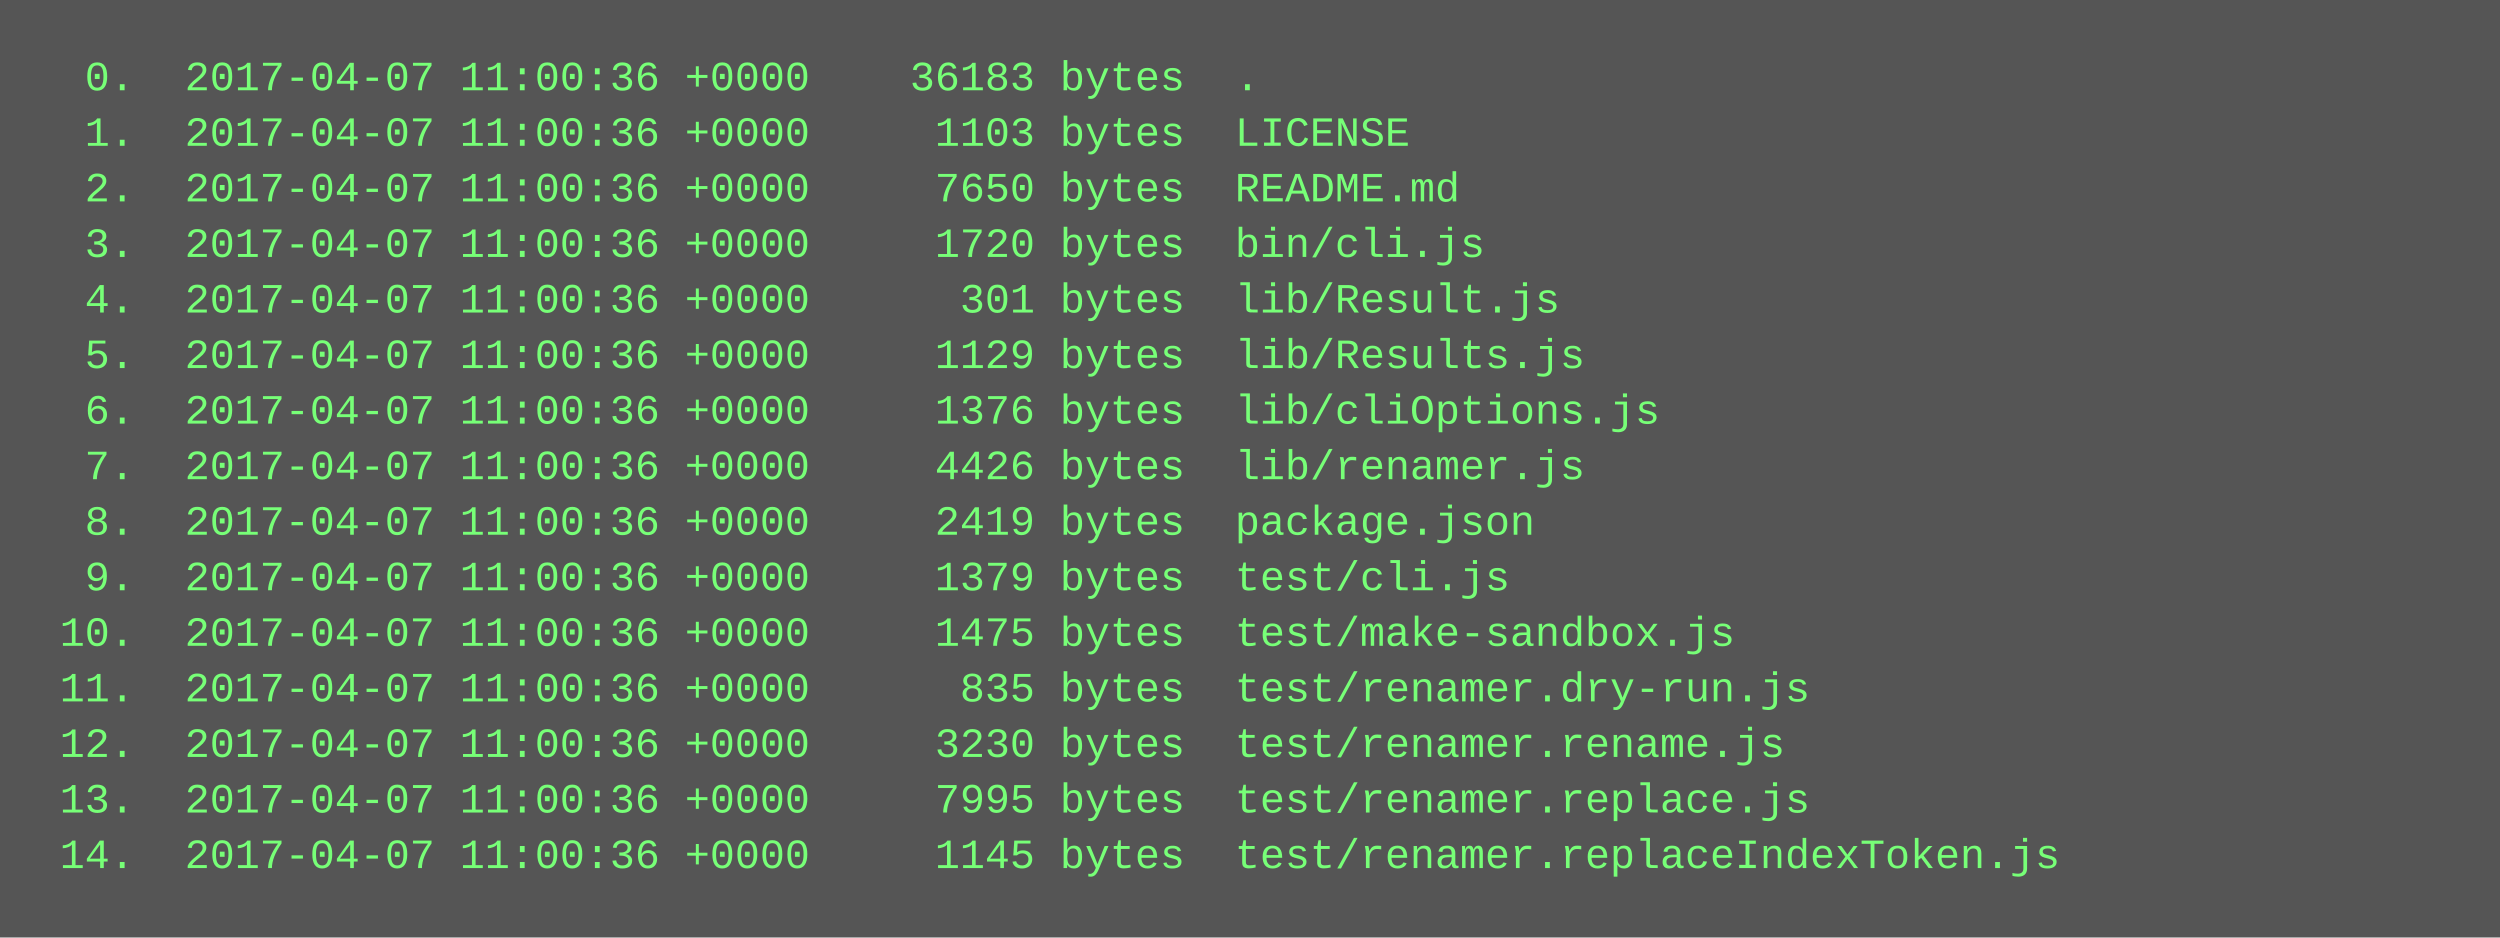
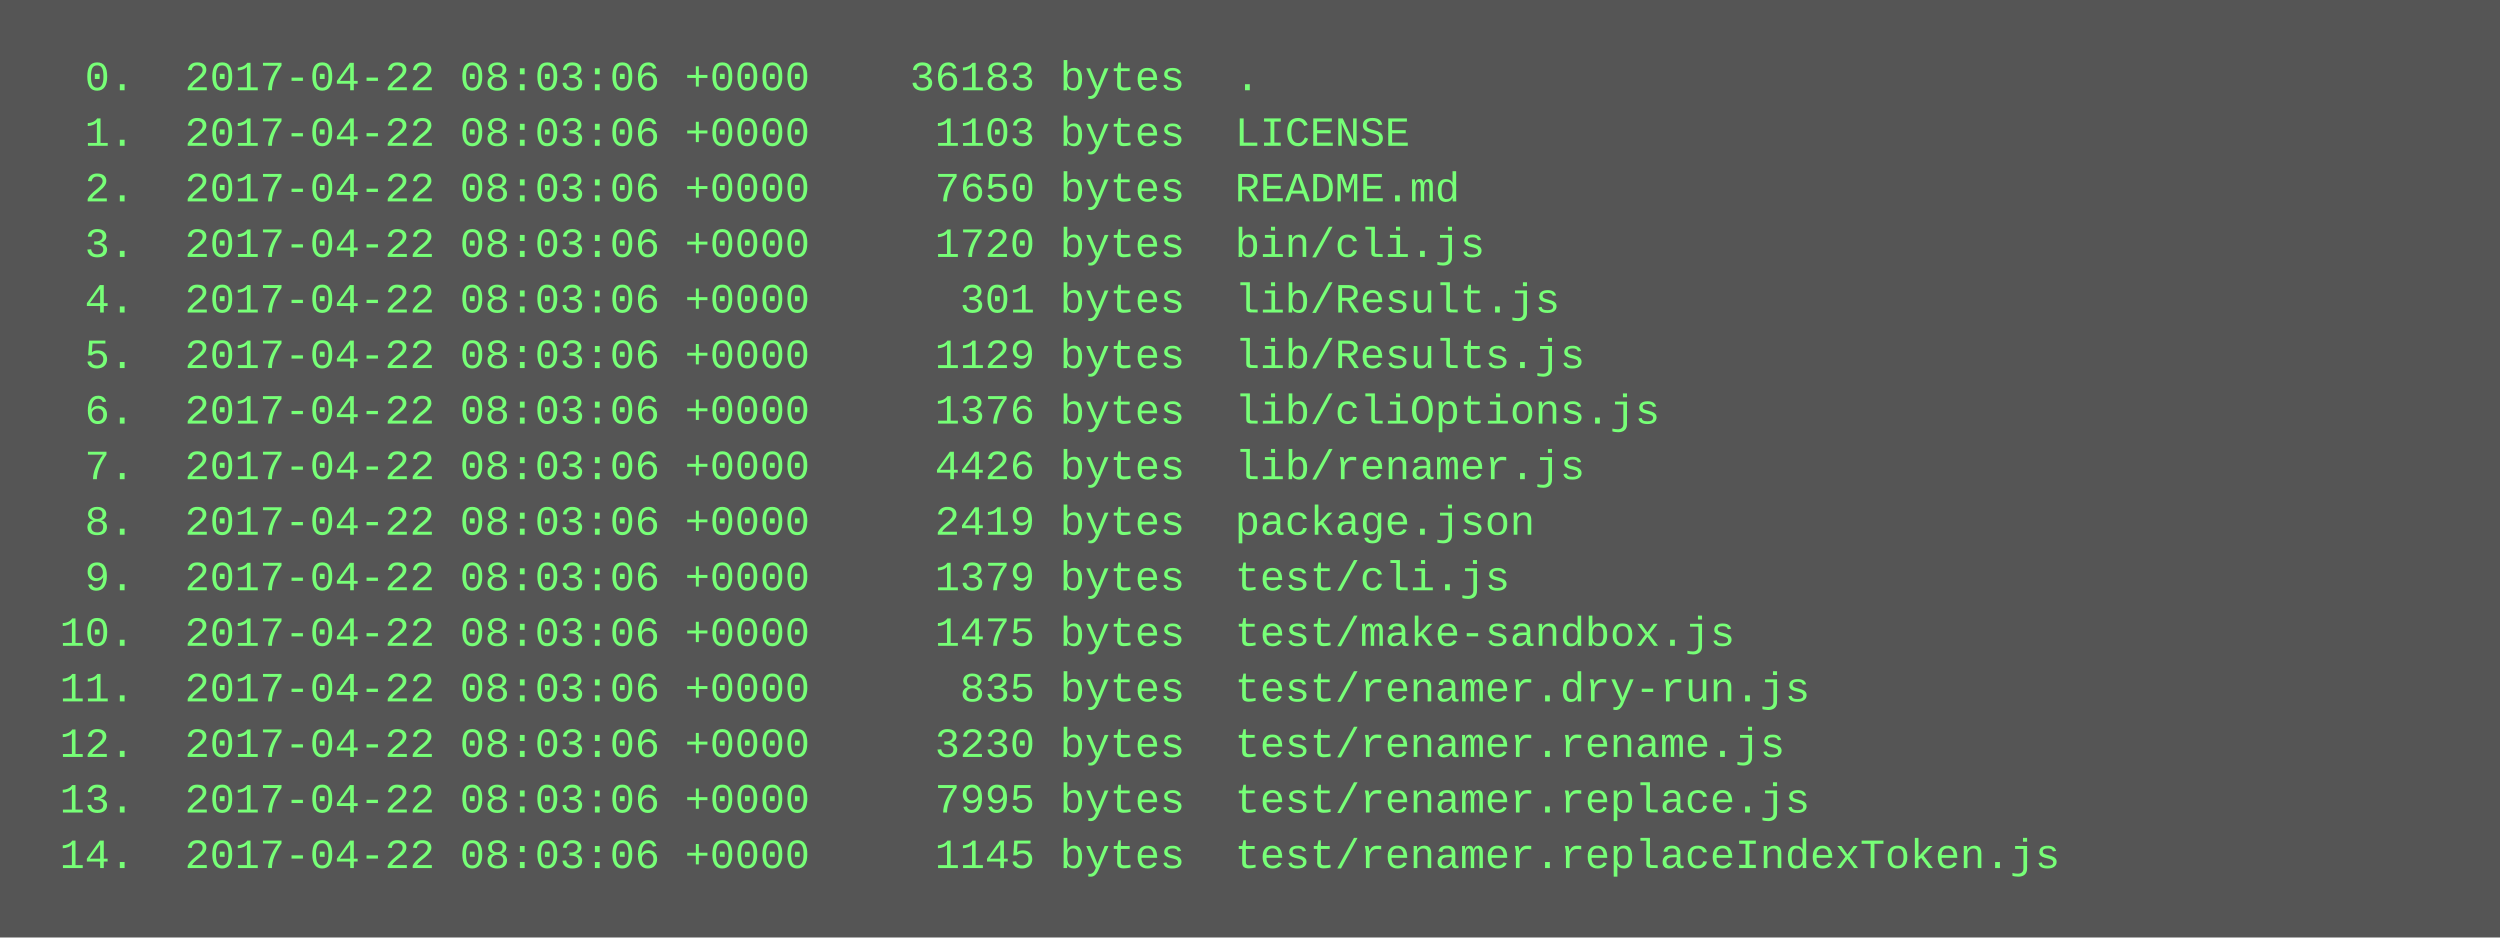
<svg xmlns="http://www.w3.org/2000/svg" height="270" width="720">
  <rect height="270" fill="#555" width="720" />
  <text fill="#7f7" font-family="Courier New" font-size="12" xml:space="preserve">
-     <tspan x="10" y="26">  0.  2017-04-07 11:00:36 +0000    36183 bytes  .</tspan>
-     <tspan x="10" y="42">  1.  2017-04-07 11:00:36 +0000     1103 bytes  LICENSE</tspan>
-     <tspan x="10" y="58">  2.  2017-04-07 11:00:36 +0000     7650 bytes  README.md</tspan>
-     <tspan x="10" y="74">  3.  2017-04-07 11:00:36 +0000     1720 bytes  bin/cli.js</tspan>
-     <tspan x="10" y="90">  4.  2017-04-07 11:00:36 +0000      301 bytes  lib/Result.js</tspan>
-     <tspan x="10" y="106">  5.  2017-04-07 11:00:36 +0000     1129 bytes  lib/Results.js</tspan>
-     <tspan x="10" y="122">  6.  2017-04-07 11:00:36 +0000     1376 bytes  lib/cliOptions.js</tspan>
-     <tspan x="10" y="138">  7.  2017-04-07 11:00:36 +0000     4426 bytes  lib/renamer.js</tspan>
-     <tspan x="10" y="154">  8.  2017-04-07 11:00:36 +0000     2419 bytes  package.json</tspan>
-     <tspan x="10" y="170">  9.  2017-04-07 11:00:36 +0000     1379 bytes  test/cli.js</tspan>
-     <tspan x="10" y="186"> 10.  2017-04-07 11:00:36 +0000     1475 bytes  test/make-sandbox.js</tspan>
-     <tspan x="10" y="202"> 11.  2017-04-07 11:00:36 +0000      835 bytes  test/renamer.dry-run.js</tspan>
-     <tspan x="10" y="218"> 12.  2017-04-07 11:00:36 +0000     3230 bytes  test/renamer.rename.js</tspan>
-     <tspan x="10" y="234"> 13.  2017-04-07 11:00:36 +0000     7995 bytes  test/renamer.replace.js</tspan>
-     <tspan x="10" y="250"> 14.  2017-04-07 11:00:36 +0000     1145 bytes  test/renamer.replaceIndexToken.js</tspan>
+     <tspan x="10" y="26">  0.  2017-04-22 08:03:06 +0000    36183 bytes  .</tspan>
+     <tspan x="10" y="42">  1.  2017-04-22 08:03:06 +0000     1103 bytes  LICENSE</tspan>
+     <tspan x="10" y="58">  2.  2017-04-22 08:03:06 +0000     7650 bytes  README.md</tspan>
+     <tspan x="10" y="74">  3.  2017-04-22 08:03:06 +0000     1720 bytes  bin/cli.js</tspan>
+     <tspan x="10" y="90">  4.  2017-04-22 08:03:06 +0000      301 bytes  lib/Result.js</tspan>
+     <tspan x="10" y="106">  5.  2017-04-22 08:03:06 +0000     1129 bytes  lib/Results.js</tspan>
+     <tspan x="10" y="122">  6.  2017-04-22 08:03:06 +0000     1376 bytes  lib/cliOptions.js</tspan>
+     <tspan x="10" y="138">  7.  2017-04-22 08:03:06 +0000     4426 bytes  lib/renamer.js</tspan>
+     <tspan x="10" y="154">  8.  2017-04-22 08:03:06 +0000     2419 bytes  package.json</tspan>
+     <tspan x="10" y="170">  9.  2017-04-22 08:03:06 +0000     1379 bytes  test/cli.js</tspan>
+     <tspan x="10" y="186"> 10.  2017-04-22 08:03:06 +0000     1475 bytes  test/make-sandbox.js</tspan>
+     <tspan x="10" y="202"> 11.  2017-04-22 08:03:06 +0000      835 bytes  test/renamer.dry-run.js</tspan>
+     <tspan x="10" y="218"> 12.  2017-04-22 08:03:06 +0000     3230 bytes  test/renamer.rename.js</tspan>
+     <tspan x="10" y="234"> 13.  2017-04-22 08:03:06 +0000     7995 bytes  test/renamer.replace.js</tspan>
+     <tspan x="10" y="250"> 14.  2017-04-22 08:03:06 +0000     1145 bytes  test/renamer.replaceIndexToken.js</tspan>
  </text>
</svg>
